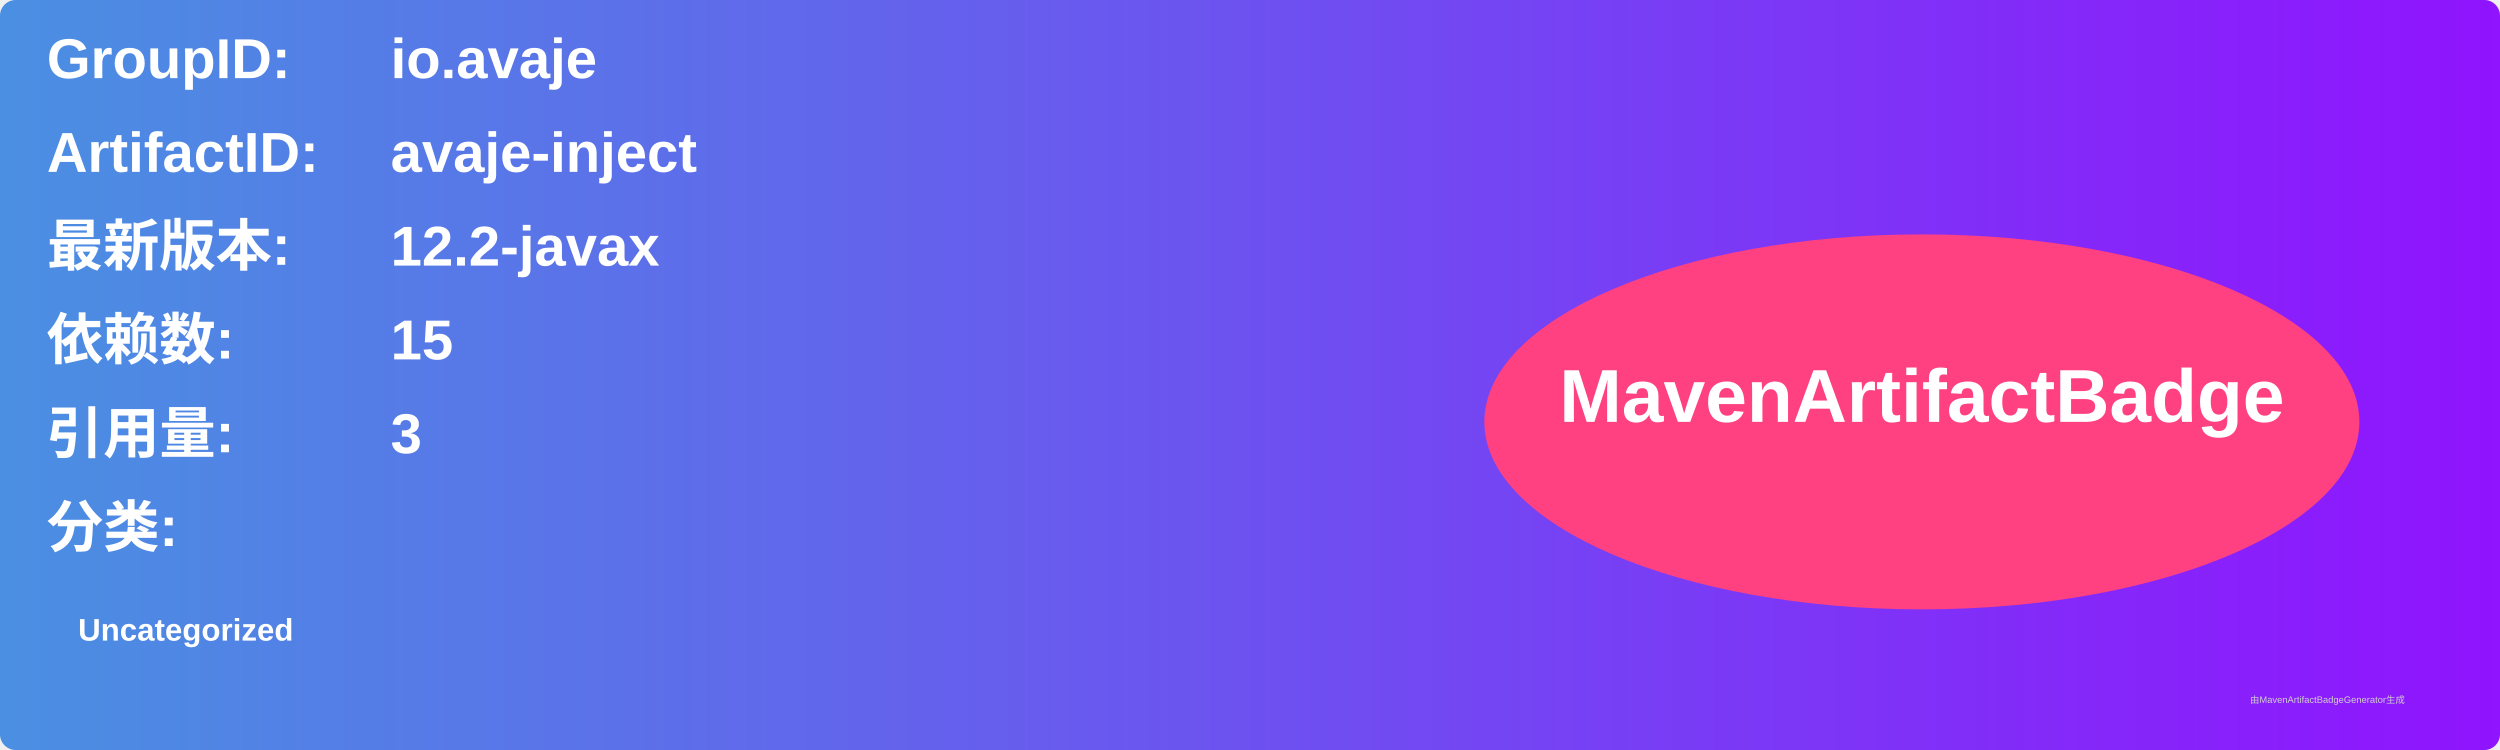
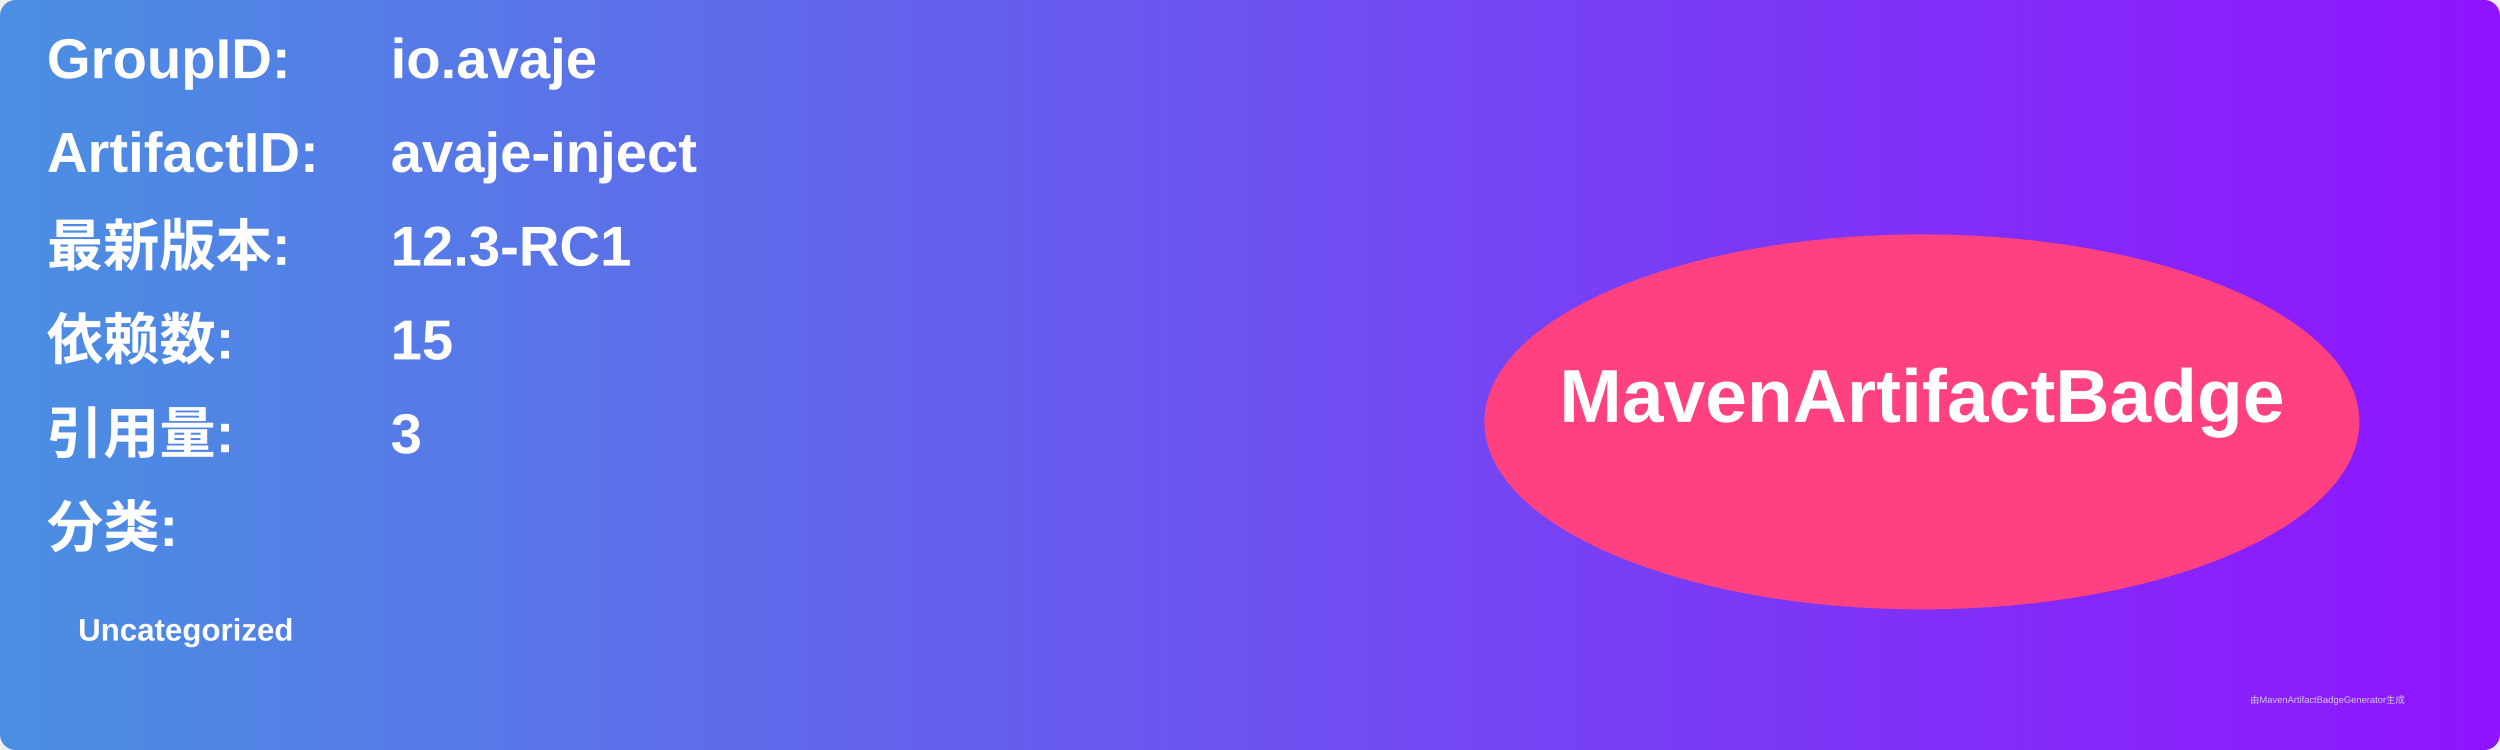
<svg xmlns="http://www.w3.org/2000/svg" width="800" height="240" viewBox="0 0 800 240">
  <linearGradient id="grad" x1="0%" y1="0%" x2="100%" y2="0%">
    <stop offset="0%" stop-color="#4a90e2" />
    <stop offset="100%" stop-color="#9013fe" />
  </linearGradient>
  <rect width="100%" height="100%" rx="5" ry="5" fill="url(#grad)" />
  <g transform="translate(15, 15)">
    <text x="0" y="10" font-family="Arial" font-size="18" fill="white" font-weight="bold" width="260">GroupID:</text>
    <text x="110" y="10" font-family="Arial" font-size="18" fill="white" font-weight="bold" width="460">io.avaje</text>
    <text x="0" y="40" font-family="Arial" font-size="18" fill="white" font-weight="bold" width="260">ArtifactID:</text>
    <text x="110" y="40" font-family="Arial" font-size="18" fill="white" font-weight="bold" width="460">avaje-inject</text>
    <text x="0" y="70" font-family="Arial" font-size="18" fill="white" font-weight="bold">最新版本:</text>
    <text x="110" y="70" font-family="Arial" font-size="18" fill="white" font-weight="bold">
-       <tspan font-weight="bold">12.2-javax</tspan>
+       <tspan font-weight="bold">12.3-RC1</tspan>
    </text>
    <text x="0" y="100" font-family="Arial" font-size="18" fill="white" font-weight="bold">依赖数: </text>
    <text x="110" y="100" font-family="Arial" font-size="18" fill="white">
      <tspan font-weight="bold">15</tspan>
    </text>
    <text x="0" y="130" font-family="Arial" font-size="18" fill="white" font-weight="bold">引用量: </text>
    <text x="110" y="130" font-family="Arial" font-size="18" fill="white">
      <tspan font-weight="bold">3</tspan>
    </text>
    <text x="0" y="160" font-family="Arial" font-size="18" fill="white" font-weight="bold">分类:</text>
    <text x="10" y="190" font-family="Arial" font-size="10" fill="white">
      <tspan font-weight="bold">Uncategorized</tspan>
    </text>
    <ellipse cx="600" cy="120" rx="140" ry="60" fill="#ff4081" />
    <text x="600" y="120" text-anchor="middle" font-family="Arial" font-size="24" fill="white" font-weight="bold">MavenArtifactBadge</text>
  </g>
  <text x="720" y="225" font-family="Arial" font-size="3" fill="#d0d0d0">由MavenArtifactBadgeGenerator生成</text>
</svg>
